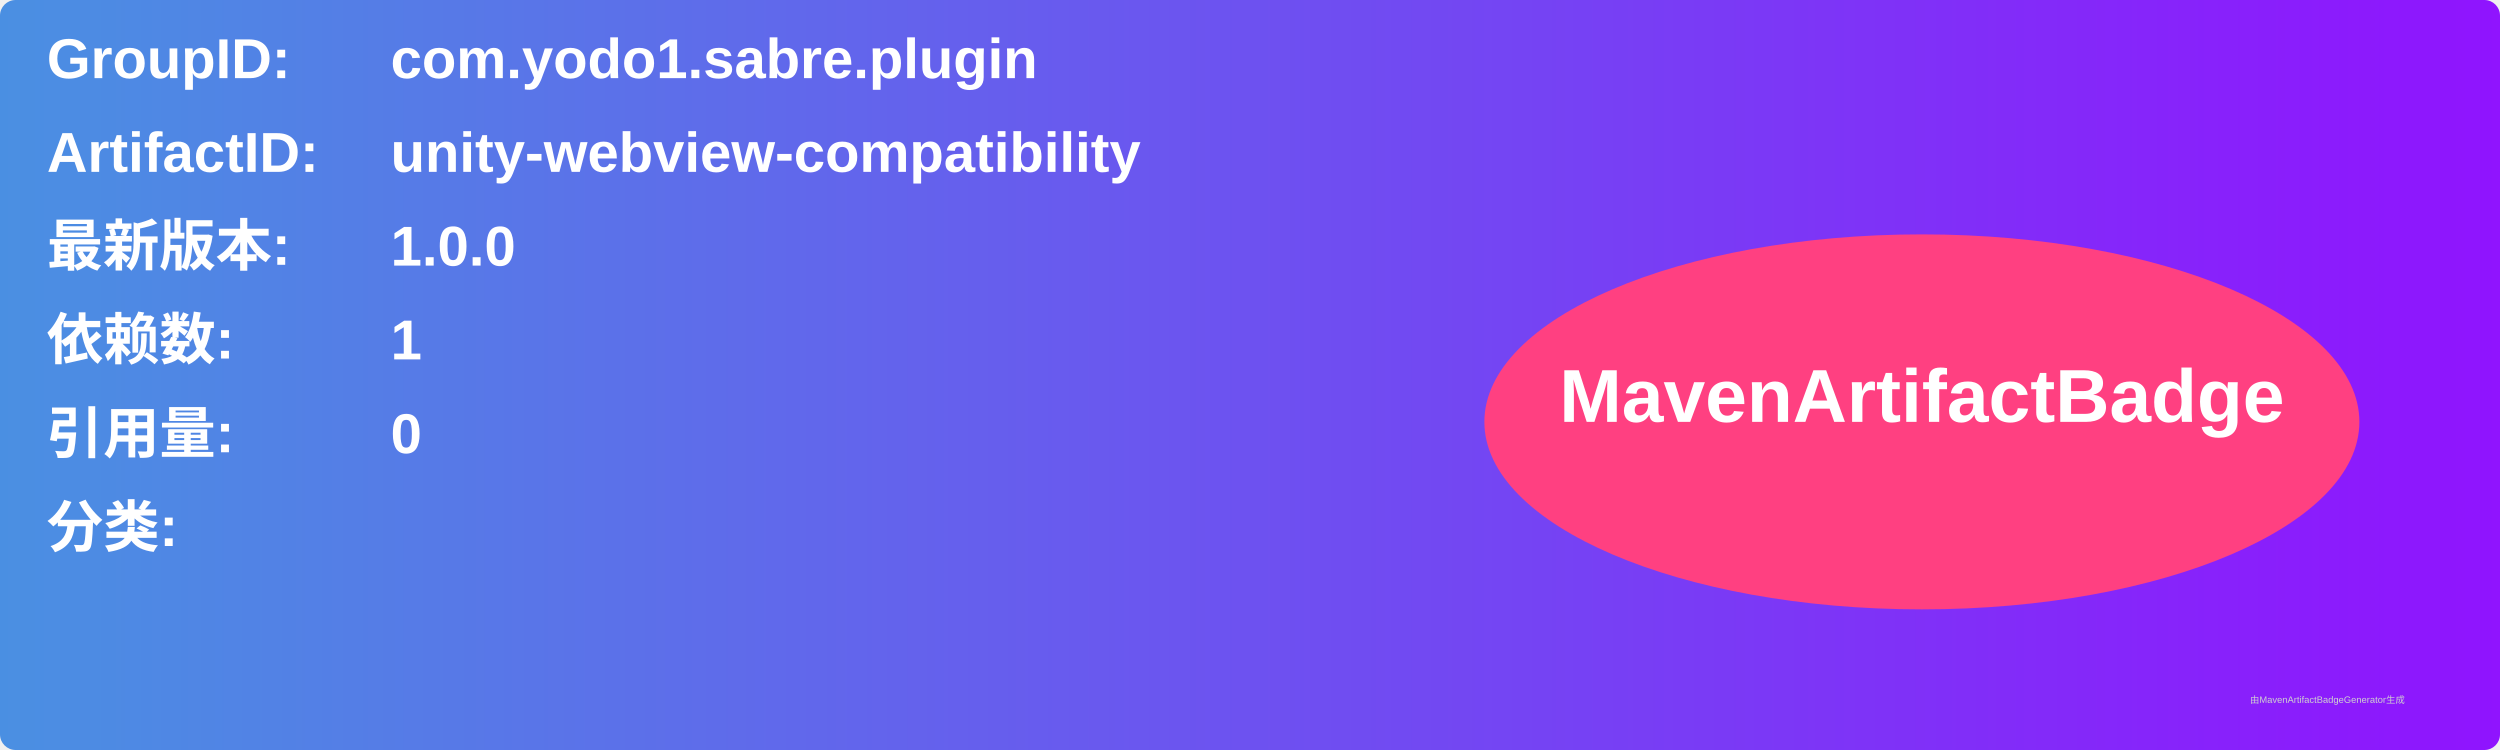
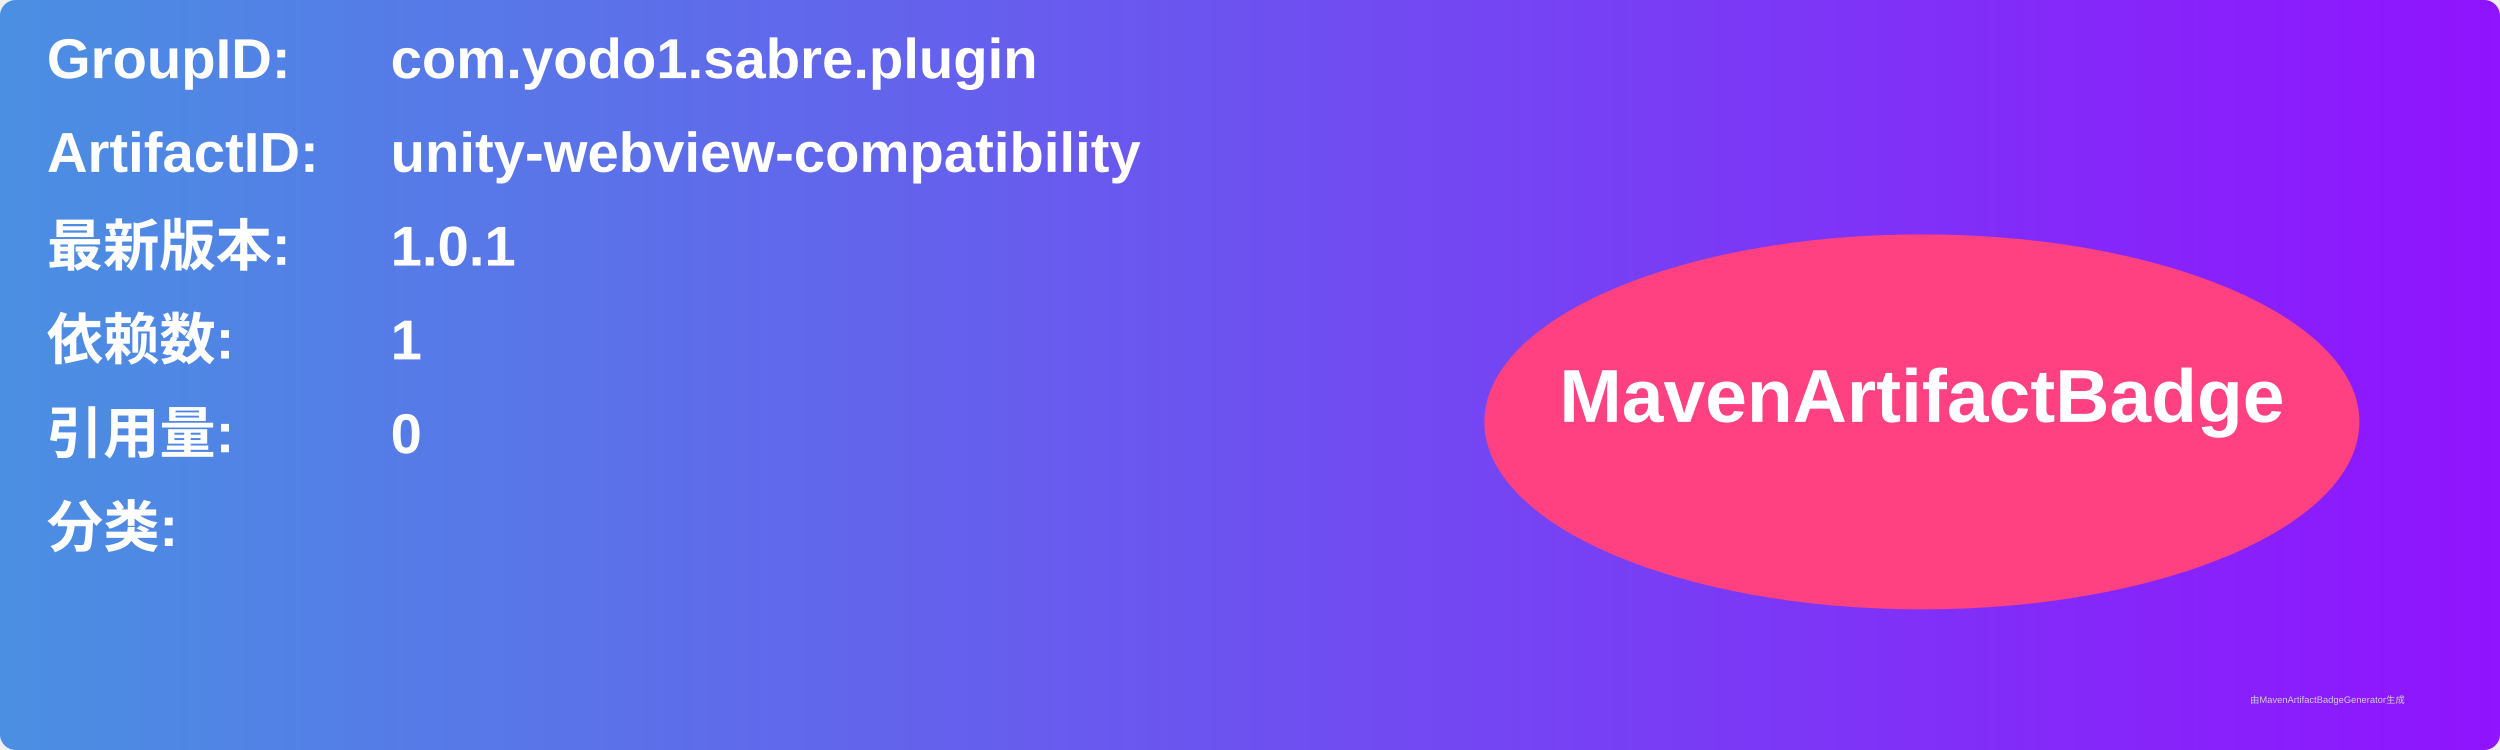
<svg xmlns="http://www.w3.org/2000/svg" width="800" height="240" viewBox="0 0 800 240">
  <linearGradient id="grad" x1="0%" y1="0%" x2="100%" y2="0%">
    <stop offset="0%" stop-color="#4a90e2" />
    <stop offset="100%" stop-color="#9013fe" />
  </linearGradient>
  <rect width="100%" height="100%" rx="5" ry="5" fill="url(#grad)" />
  <g transform="translate(15, 15)">
    <text x="0" y="10" font-family="Arial" font-size="18" fill="white" font-weight="bold" width="260">GroupID:</text>
    <text x="110" y="10" font-family="Arial" font-size="18" fill="white" font-weight="bold" width="460">com.yodo1.sabre.plugin</text>
    <text x="0" y="40" font-family="Arial" font-size="18" fill="white" font-weight="bold" width="260">ArtifactID:</text>
    <text x="110" y="40" font-family="Arial" font-size="18" fill="white" font-weight="bold" width="460">unity-webview-compatibility</text>
    <text x="0" y="70" font-family="Arial" font-size="18" fill="white" font-weight="bold">最新版本:</text>
    <text x="110" y="70" font-family="Arial" font-size="18" fill="white" font-weight="bold">
-       <tspan font-weight="bold">1.0.0</tspan>
+       <tspan font-weight="bold">1.0.1</tspan>
    </text>
    <text x="0" y="100" font-family="Arial" font-size="18" fill="white" font-weight="bold">依赖数: </text>
    <text x="110" y="100" font-family="Arial" font-size="18" fill="white">
      <tspan font-weight="bold">1</tspan>
    </text>
    <text x="0" y="130" font-family="Arial" font-size="18" fill="white" font-weight="bold">引用量: </text>
    <text x="110" y="130" font-family="Arial" font-size="18" fill="white">
      <tspan font-weight="bold">0</tspan>
    </text>
    <text x="0" y="160" font-family="Arial" font-size="18" fill="white" font-weight="bold">分类:</text>
    <text x="10" y="190" font-family="Arial" font-size="10" fill="white">
      <tspan font-weight="bold" />
    </text>
    <ellipse cx="600" cy="120" rx="140" ry="60" fill="#ff4081" />
    <text x="600" y="120" text-anchor="middle" font-family="Arial" font-size="24" fill="white" font-weight="bold">MavenArtifactBadge</text>
  </g>
  <text x="720" y="225" font-family="Arial" font-size="3" fill="#d0d0d0">由MavenArtifactBadgeGenerator生成</text>
</svg>
